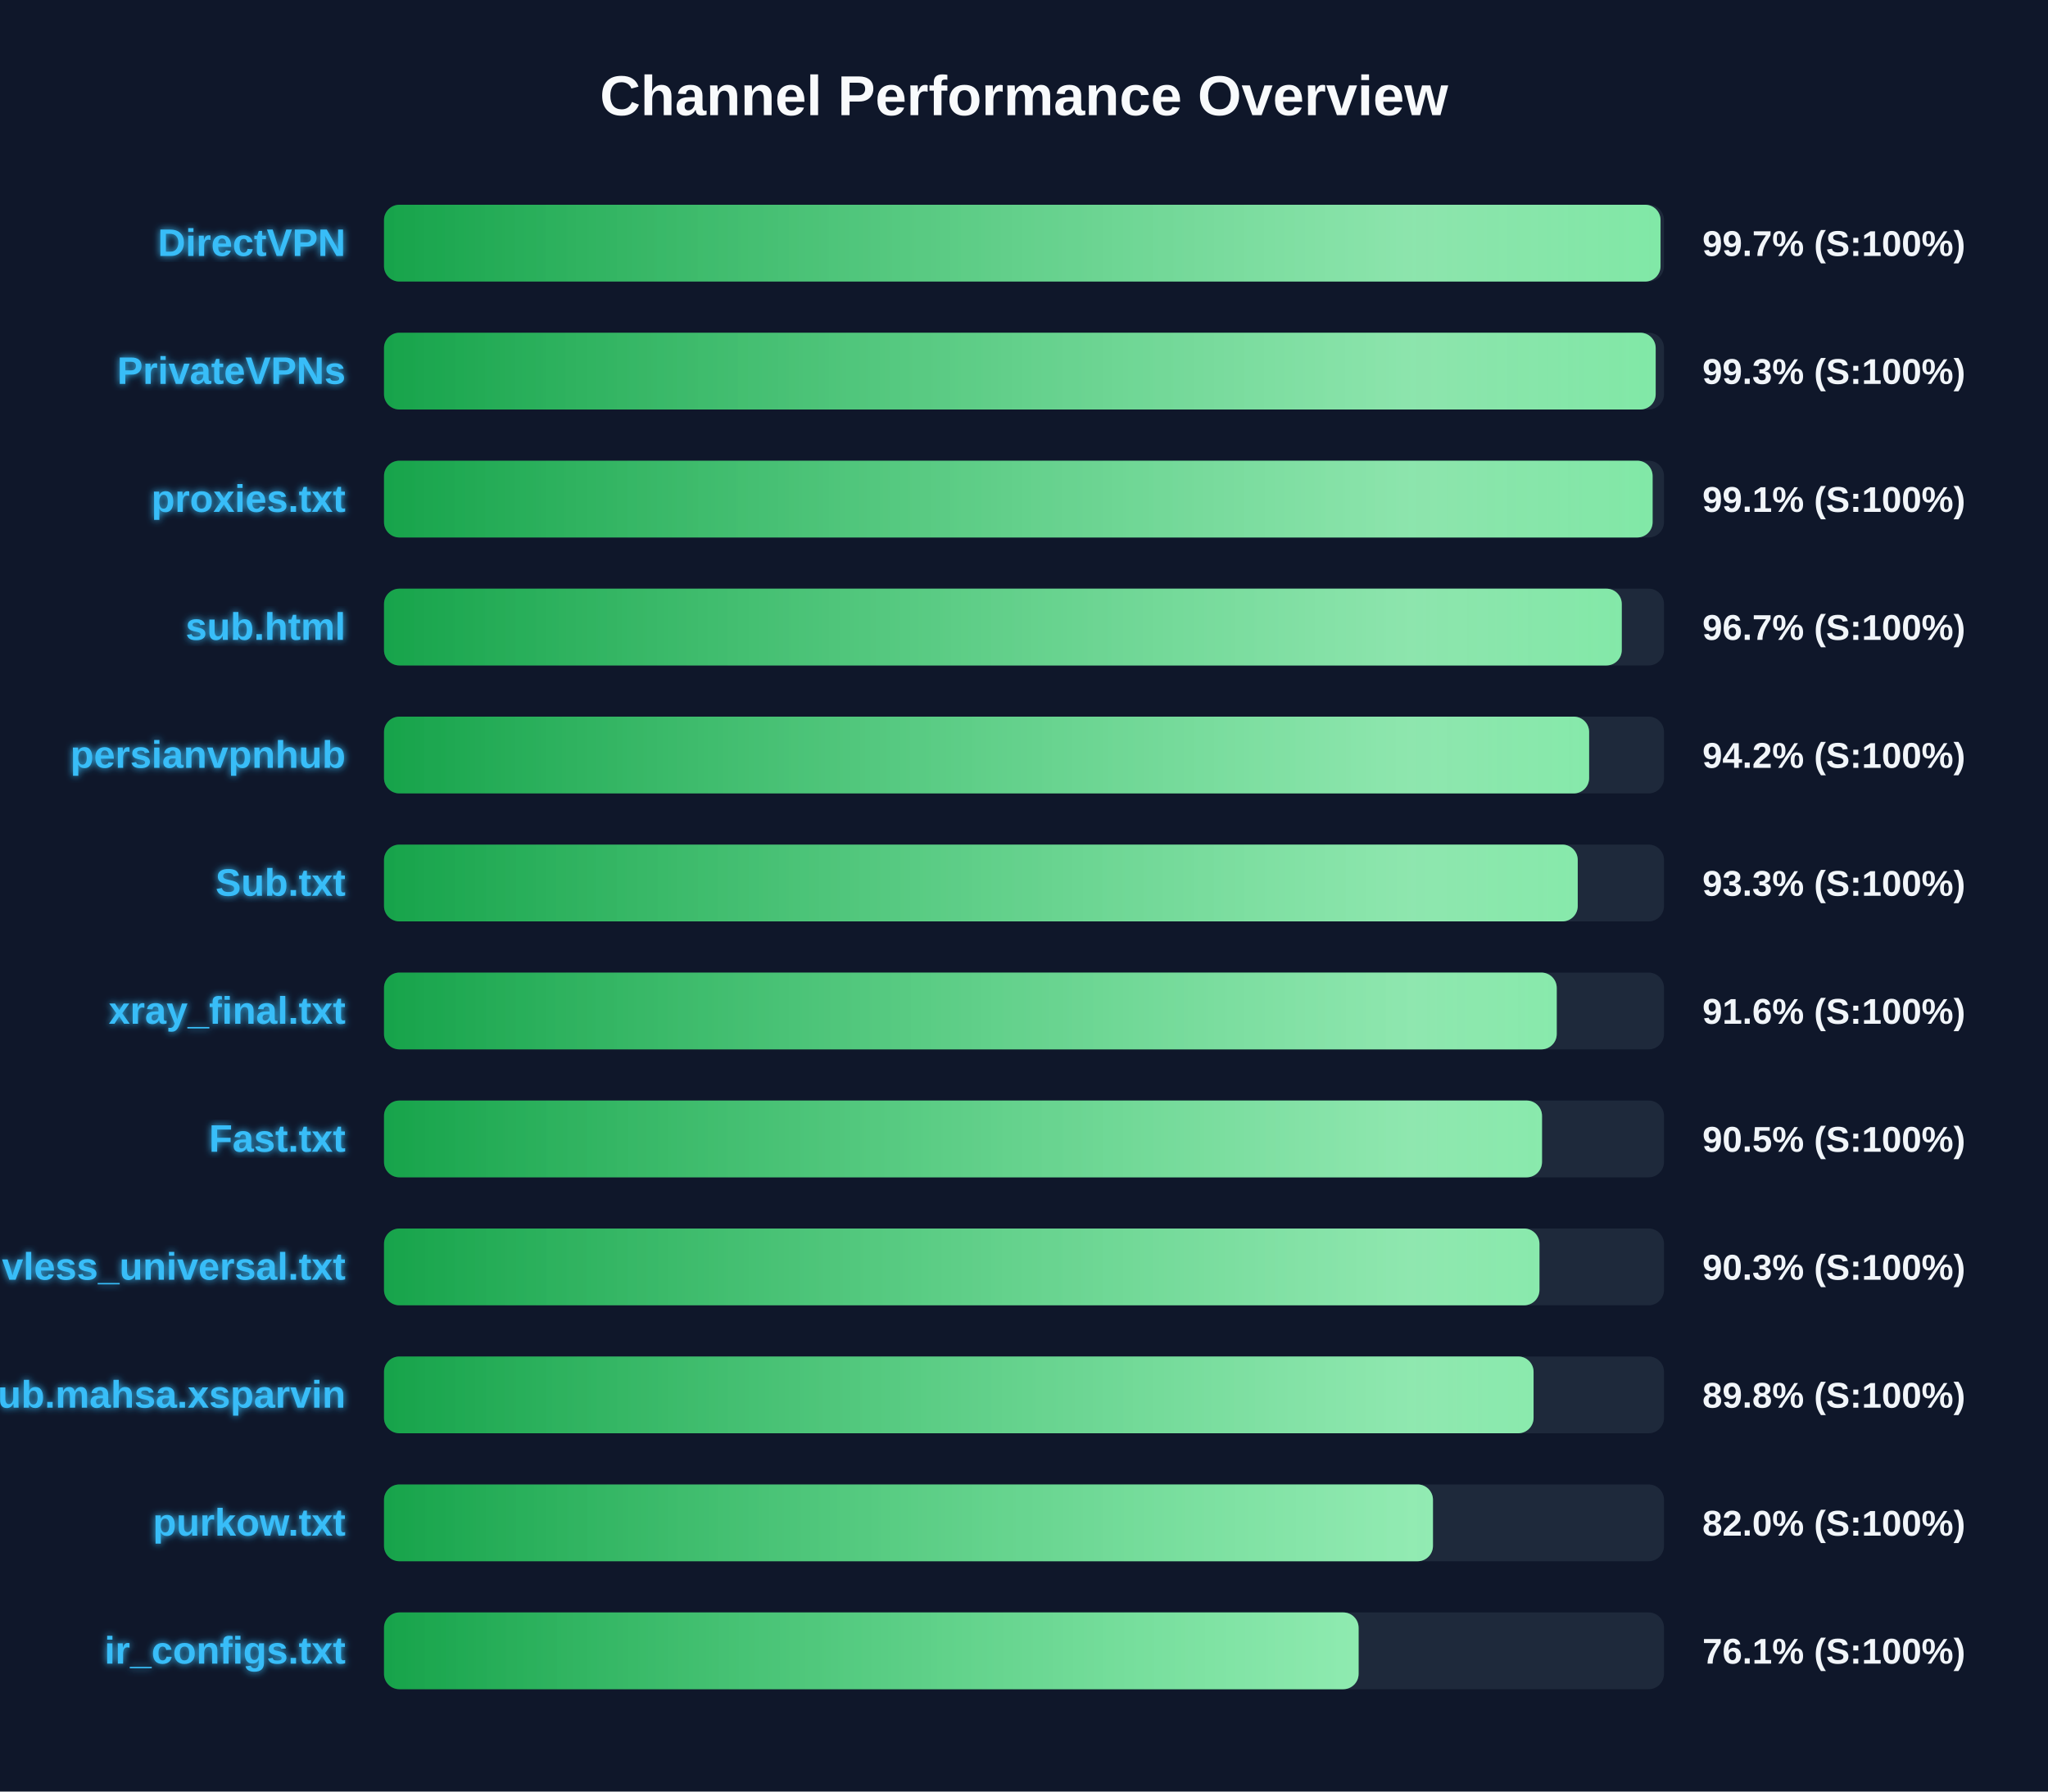
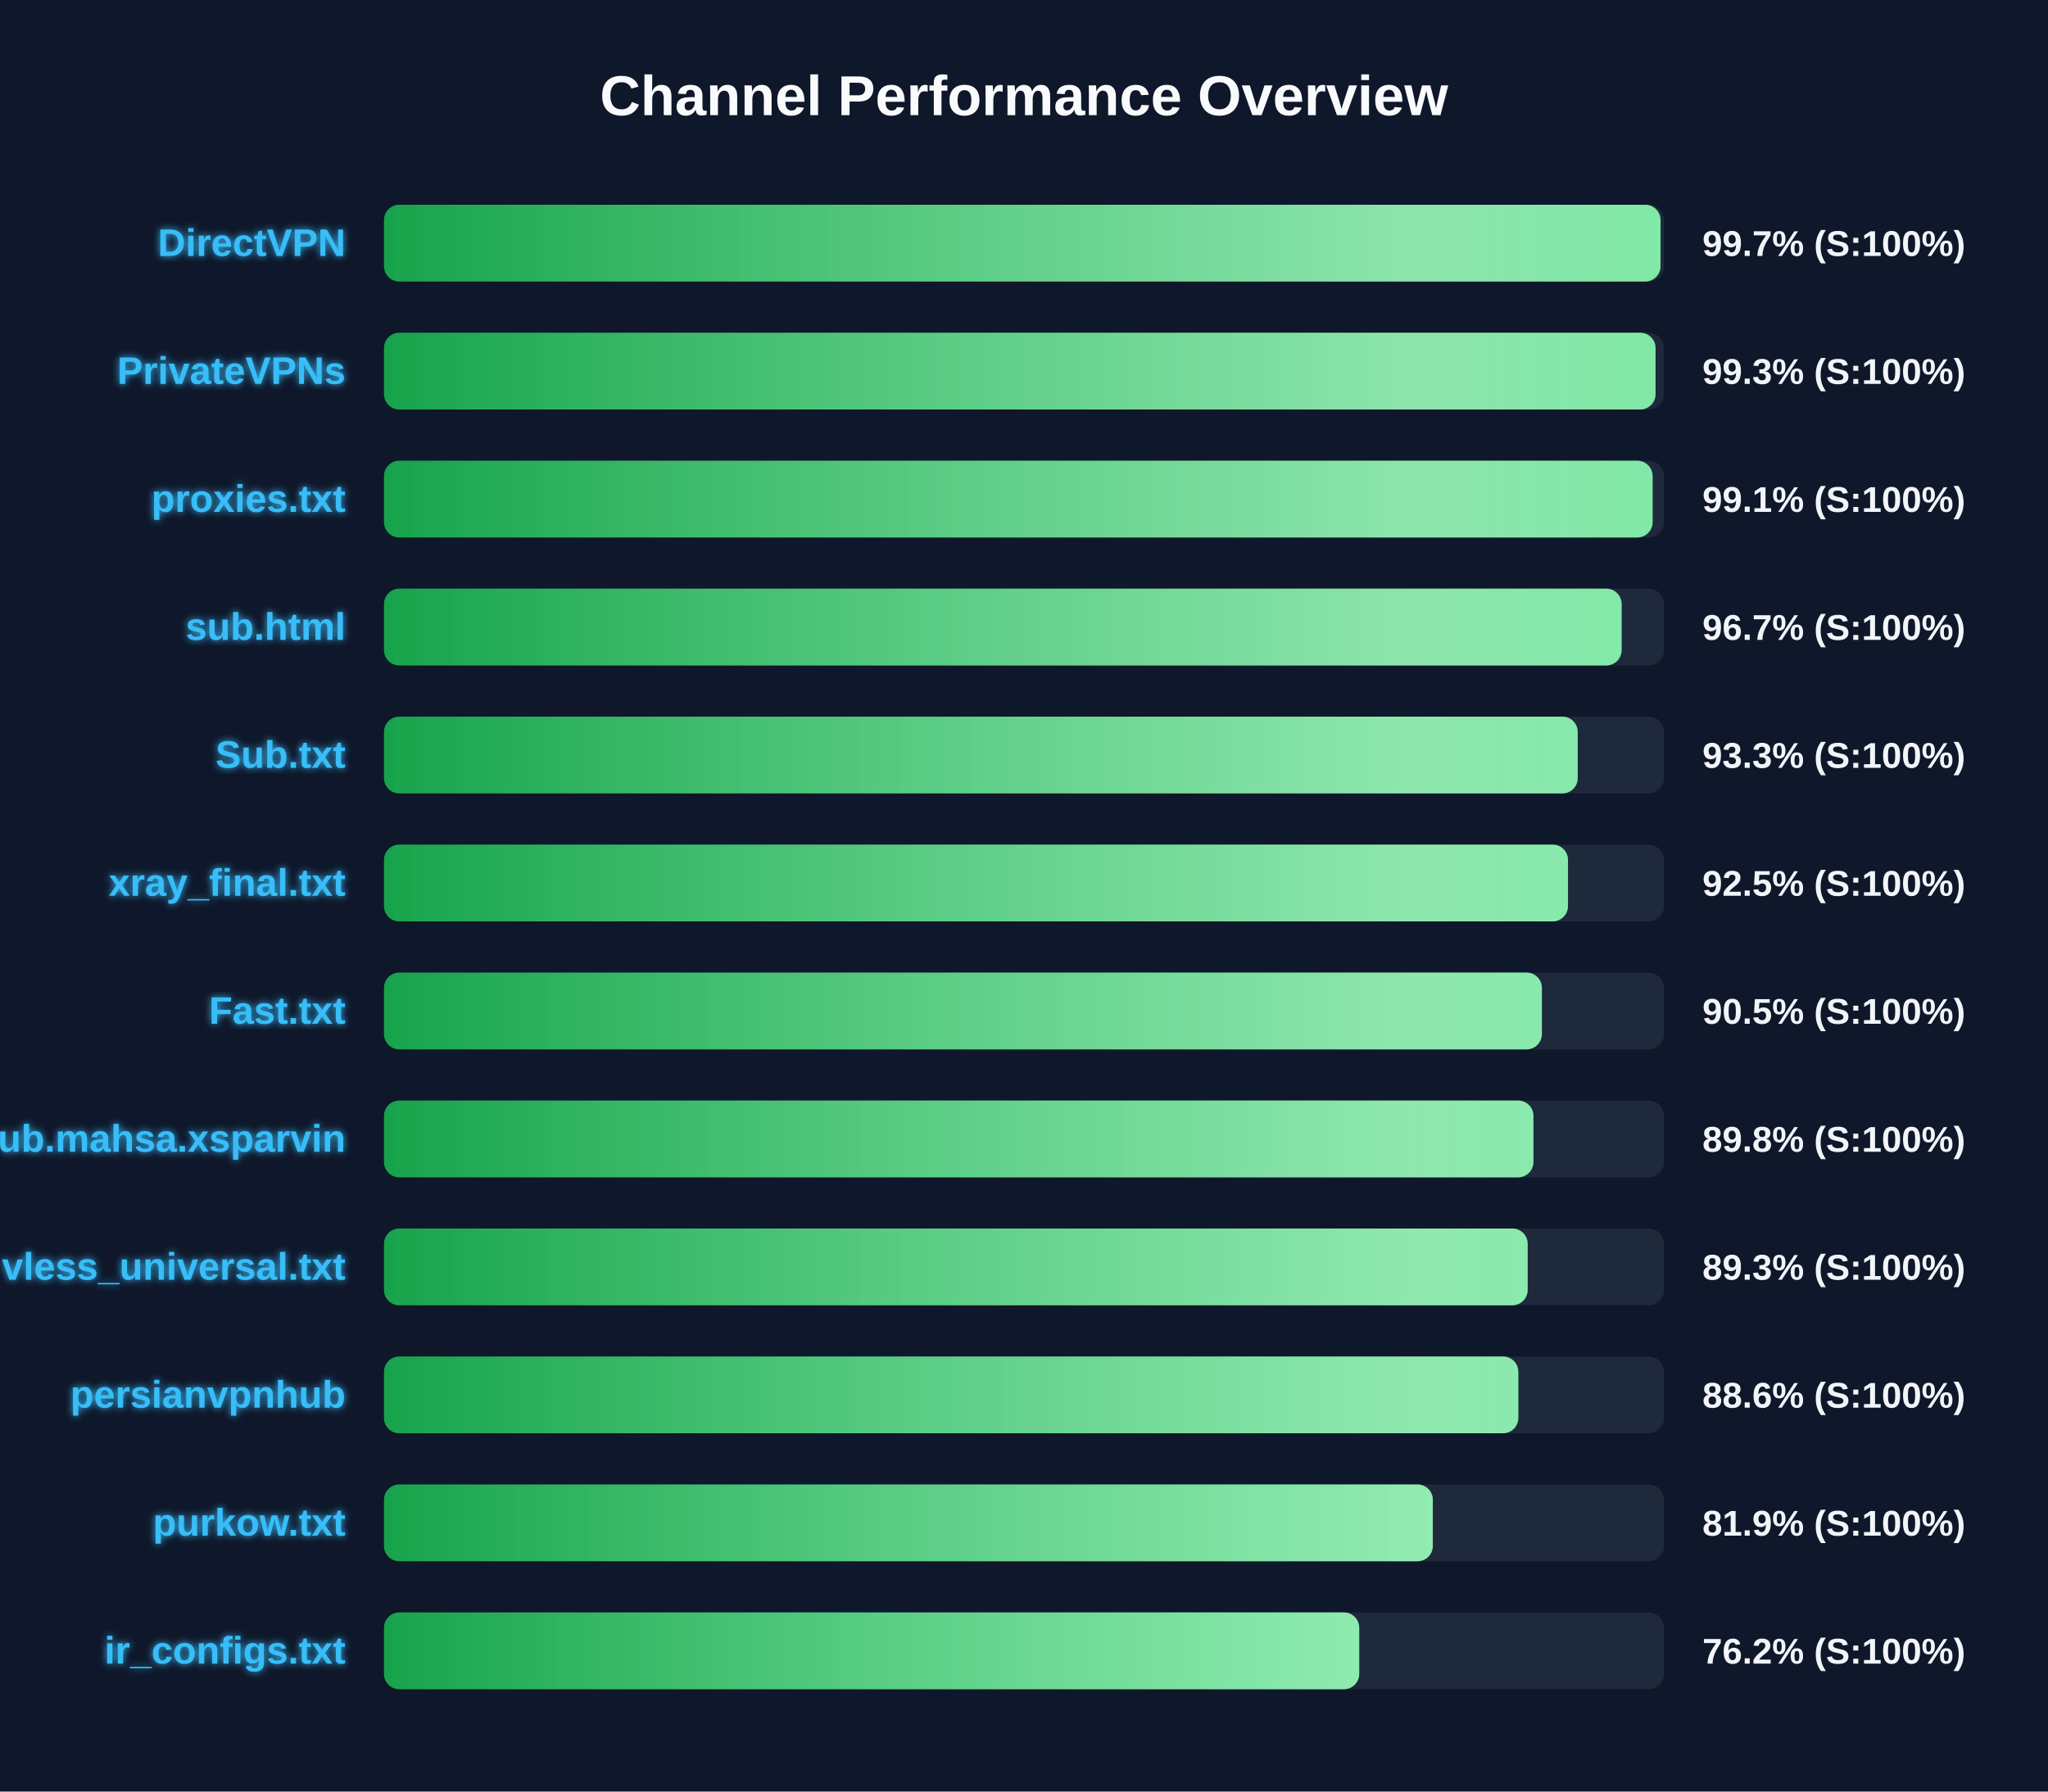
<svg xmlns="http://www.w3.org/2000/svg" width="800" height="700" version="1.1">
  <defs>
    <linearGradient id="grad-green" x1="0%" y1="0%" x2="100%" y2="0%">
      <stop offset="0%" stop-color="#16a34a" />
      <stop offset="100%" stop-color="#4ade80" />
    </linearGradient>
    <linearGradient id="grad-yellow" x1="0%" y1="0%" x2="100%" y2="0%">
      <stop offset="0%" stop-color="#ca8a04" />
      <stop offset="100%" stop-color="#fde047" />
    </linearGradient>
    <linearGradient id="grad-red" x1="0%" y1="0%" x2="100%" y2="0%">
      <stop offset="0%" stop-color="#dc2626" />
      <stop offset="100%" stop-color="#f87171" />
    </linearGradient>
    <linearGradient id="shimmer" x1="0%" y1="0%" x2="100%" y2="0%">
      <stop offset="0%" stop-color="rgba(255,255,255,0)" />
      <stop offset="50%" stop-color="rgba(255,255,255,0.4)" />
      <stop offset="100%" stop-color="rgba(255,255,255,0)" />
    </linearGradient>
    <filter id="glow" x="-20%" y="-20%" width="140%" height="140%">
      <feGaussianBlur stdDeviation="1.5" result="blur" />
      <feComposite in="SourceGraphic" in2="blur" operator="over" />
    </filter>
  </defs>
  <style>
        .bg-rect { fill: #0f172a; }
        .title { font: bold 22px 'Segoe UI', Arial, sans-serif; fill: #f8fafc; }
        .row { font: bold 15px 'Segoe UI', Arial, sans-serif; fill: #38bdf8; filter: url(#glow); }
        .score { font: bold 14px 'Segoe UI', Arial, sans-serif; fill: #f1f5f9; }
        @keyframes shimmer-anim {
            0% { transform: translateX(-100%); }
            100% { transform: translateX(200%); }
        }
        .shimmer-rect {
            animation: shimmer-anim 2.5s infinite linear;
        }
    </style>
  <rect width="100%" height="100%" class="bg-rect" />
  <text x="400" y="45" text-anchor="middle" class="title">Channel Performance Overview</text>
  <rect x="150" y="80" width="500" height="30" fill="#1e293b" rx="6" />
  <clipPath id="clip-0">
    <rect x="150" y="80" width="498.65" height="30" rx="6" />
  </clipPath>
  <rect x="150" y="80" width="498.65" height="30" fill="url(#grad-green)" rx="6" />
  <g clip-path="url(#clip-0)">
    <rect x="150" y="80" width="100%" height="30" fill="url(#shimmer)" class="shimmer-rect" />
  </g>
  <text x="135" y="100" text-anchor="end" class="row">DirectVPN</text>
  <text x="665" y="100" text-anchor="start" class="score">99.7% (S:100%)</text>
  <rect x="150" y="130" width="500" height="30" fill="#1e293b" rx="6" />
  <clipPath id="clip-1">
-     <rect x="150" y="130" width="496.75" height="30" rx="6" />
+     <rect x="150" y="130" width="496.7" height="30" rx="6" />
  </clipPath>
-   <rect x="150" y="130" width="496.75" height="30" fill="url(#grad-green)" rx="6" />
+   <rect x="150" y="130" width="496.7" height="30" fill="url(#grad-green)" rx="6" />
  <g clip-path="url(#clip-1)">
    <rect x="150" y="130" width="100%" height="30" fill="url(#shimmer)" class="shimmer-rect" />
  </g>
  <text x="135" y="150" text-anchor="end" class="row">PrivateVPNs</text>
  <text x="665" y="150" text-anchor="start" class="score">99.3% (S:100%)</text>
  <rect x="150" y="180" width="500" height="30" fill="#1e293b" rx="6" />
  <clipPath id="clip-2">
    <rect x="150" y="180" width="495.55" height="30" rx="6" />
  </clipPath>
  <rect x="150" y="180" width="495.55" height="30" fill="url(#grad-green)" rx="6" />
  <g clip-path="url(#clip-2)">
    <rect x="150" y="180" width="100%" height="30" fill="url(#shimmer)" class="shimmer-rect" />
  </g>
  <text x="135" y="200" text-anchor="end" class="row">proxies.txt</text>
  <text x="665" y="200" text-anchor="start" class="score">99.1% (S:100%)</text>
  <rect x="150" y="230" width="500" height="30" fill="#1e293b" rx="6" />
  <clipPath id="clip-3">
-     <rect x="150" y="230" width="483.5" height="30" rx="6" />
+     <rect x="150" y="230" width="483.45" height="30" rx="6" />
  </clipPath>
-   <rect x="150" y="230" width="483.5" height="30" fill="url(#grad-green)" rx="6" />
+   <rect x="150" y="230" width="483.45" height="30" fill="url(#grad-green)" rx="6" />
  <g clip-path="url(#clip-3)">
    <rect x="150" y="230" width="100%" height="30" fill="url(#shimmer)" class="shimmer-rect" />
  </g>
  <text x="135" y="250" text-anchor="end" class="row">sub.html</text>
  <text x="665" y="250" text-anchor="start" class="score">96.7% (S:100%)</text>
  <rect x="150" y="280" width="500" height="30" fill="#1e293b" rx="6" />
  <clipPath id="clip-4">
-     <rect x="150" y="280" width="470.75" height="30" rx="6" />
+     <rect x="150" y="280" width="466.3" height="30" rx="6" />
  </clipPath>
-   <rect x="150" y="280" width="470.75" height="30" fill="url(#grad-green)" rx="6" />
+   <rect x="150" y="280" width="466.3" height="30" fill="url(#grad-green)" rx="6" />
  <g clip-path="url(#clip-4)">
    <rect x="150" y="280" width="100%" height="30" fill="url(#shimmer)" class="shimmer-rect" />
  </g>
-   <text x="135" y="300" text-anchor="end" class="row">persianvpnhub</text>
-   <text x="665" y="300" text-anchor="start" class="score">94.2% (S:100%)</text>
+   <text x="135" y="300" text-anchor="end" class="row">Sub.txt</text>
+   <text x="665" y="300" text-anchor="start" class="score">93.3% (S:100%)</text>
  <rect x="150" y="330" width="500" height="30" fill="#1e293b" rx="6" />
  <clipPath id="clip-5">
-     <rect x="150" y="330" width="466.3" height="30" rx="6" />
+     <rect x="150" y="330" width="462.5" height="30" rx="6" />
  </clipPath>
-   <rect x="150" y="330" width="466.3" height="30" fill="url(#grad-green)" rx="6" />
+   <rect x="150" y="330" width="462.5" height="30" fill="url(#grad-green)" rx="6" />
  <g clip-path="url(#clip-5)">
    <rect x="150" y="330" width="100%" height="30" fill="url(#shimmer)" class="shimmer-rect" />
  </g>
-   <text x="135" y="350" text-anchor="end" class="row">Sub.txt</text>
-   <text x="665" y="350" text-anchor="start" class="score">93.3% (S:100%)</text>
+   <text x="135" y="350" text-anchor="end" class="row">xray_final.txt</text>
+   <text x="665" y="350" text-anchor="start" class="score">92.5% (S:100%)</text>
  <rect x="150" y="380" width="500" height="30" fill="#1e293b" rx="6" />
  <clipPath id="clip-6">
-     <rect x="150" y="380" width="458.1" height="30" rx="6" />
+     <rect x="150" y="380" width="452.3" height="30" rx="6" />
  </clipPath>
-   <rect x="150" y="380" width="458.1" height="30" fill="url(#grad-green)" rx="6" />
+   <rect x="150" y="380" width="452.3" height="30" fill="url(#grad-green)" rx="6" />
  <g clip-path="url(#clip-6)">
    <rect x="150" y="380" width="100%" height="30" fill="url(#shimmer)" class="shimmer-rect" />
  </g>
-   <text x="135" y="400" text-anchor="end" class="row">xray_final.txt</text>
-   <text x="665" y="400" text-anchor="start" class="score">91.6% (S:100%)</text>
+   <text x="135" y="400" text-anchor="end" class="row">Fast.txt</text>
+   <text x="665" y="400" text-anchor="start" class="score">90.5% (S:100%)</text>
  <rect x="150" y="430" width="500" height="30" fill="#1e293b" rx="6" />
  <clipPath id="clip-7">
-     <rect x="150" y="430" width="452.35" height="30" rx="6" />
+     <rect x="150" y="430" width="449.0" height="30" rx="6" />
  </clipPath>
-   <rect x="150" y="430" width="452.35" height="30" fill="url(#grad-green)" rx="6" />
+   <rect x="150" y="430" width="449.0" height="30" fill="url(#grad-green)" rx="6" />
  <g clip-path="url(#clip-7)">
    <rect x="150" y="430" width="100%" height="30" fill="url(#shimmer)" class="shimmer-rect" />
  </g>
-   <text x="135" y="450" text-anchor="end" class="row">Fast.txt</text>
-   <text x="665" y="450" text-anchor="start" class="score">90.5% (S:100%)</text>
+   <text x="135" y="450" text-anchor="end" class="row">Sub.mahsa.xsparvin</text>
+   <text x="665" y="450" text-anchor="start" class="score">89.8% (S:100%)</text>
  <rect x="150" y="480" width="500" height="30" fill="#1e293b" rx="6" />
  <clipPath id="clip-8">
-     <rect x="150" y="480" width="451.35" height="30" rx="6" />
+     <rect x="150" y="480" width="446.75" height="30" rx="6" />
  </clipPath>
-   <rect x="150" y="480" width="451.35" height="30" fill="url(#grad-green)" rx="6" />
+   <rect x="150" y="480" width="446.75" height="30" fill="url(#grad-green)" rx="6" />
  <g clip-path="url(#clip-8)">
    <rect x="150" y="480" width="100%" height="30" fill="url(#shimmer)" class="shimmer-rect" />
  </g>
  <text x="135" y="500" text-anchor="end" class="row">vless_universal.txt</text>
-   <text x="665" y="500" text-anchor="start" class="score">90.3% (S:100%)</text>
+   <text x="665" y="500" text-anchor="start" class="score">89.3% (S:100%)</text>
  <rect x="150" y="530" width="500" height="30" fill="#1e293b" rx="6" />
  <clipPath id="clip-9">
-     <rect x="150" y="530" width="449.05" height="30" rx="6" />
+     <rect x="150" y="530" width="443.1" height="30" rx="6" />
  </clipPath>
-   <rect x="150" y="530" width="449.05" height="30" fill="url(#grad-green)" rx="6" />
+   <rect x="150" y="530" width="443.1" height="30" fill="url(#grad-green)" rx="6" />
  <g clip-path="url(#clip-9)">
    <rect x="150" y="530" width="100%" height="30" fill="url(#shimmer)" class="shimmer-rect" />
  </g>
-   <text x="135" y="550" text-anchor="end" class="row">Sub.mahsa.xsparvin</text>
-   <text x="665" y="550" text-anchor="start" class="score">89.8% (S:100%)</text>
+   <text x="135" y="550" text-anchor="end" class="row">persianvpnhub</text>
+   <text x="665" y="550" text-anchor="start" class="score">88.6% (S:100%)</text>
  <rect x="150" y="580" width="500" height="30" fill="#1e293b" rx="6" />
  <clipPath id="clip-10">
-     <rect x="150" y="580" width="409.75" height="30" rx="6" />
+     <rect x="150" y="580" width="409.7" height="30" rx="6" />
  </clipPath>
-   <rect x="150" y="580" width="409.75" height="30" fill="url(#grad-green)" rx="6" />
+   <rect x="150" y="580" width="409.7" height="30" fill="url(#grad-green)" rx="6" />
  <g clip-path="url(#clip-10)">
    <rect x="150" y="580" width="100%" height="30" fill="url(#shimmer)" class="shimmer-rect" />
  </g>
  <text x="135" y="600" text-anchor="end" class="row">purkow.txt</text>
-   <text x="665" y="600" text-anchor="start" class="score">82.0% (S:100%)</text>
+   <text x="665" y="600" text-anchor="start" class="score">81.9% (S:100%)</text>
  <rect x="150" y="630" width="500" height="30" fill="#1e293b" rx="6" />
  <clipPath id="clip-11">
-     <rect x="150" y="630" width="380.7" height="30" rx="6" />
+     <rect x="150" y="630" width="380.95" height="30" rx="6" />
  </clipPath>
-   <rect x="150" y="630" width="380.7" height="30" fill="url(#grad-green)" rx="6" />
+   <rect x="150" y="630" width="380.95" height="30" fill="url(#grad-green)" rx="6" />
  <g clip-path="url(#clip-11)">
    <rect x="150" y="630" width="100%" height="30" fill="url(#shimmer)" class="shimmer-rect" />
  </g>
  <text x="135" y="650" text-anchor="end" class="row">ir_configs.txt</text>
-   <text x="665" y="650" text-anchor="start" class="score">76.1% (S:100%)</text>
+   <text x="665" y="650" text-anchor="start" class="score">76.2% (S:100%)</text>
</svg>
